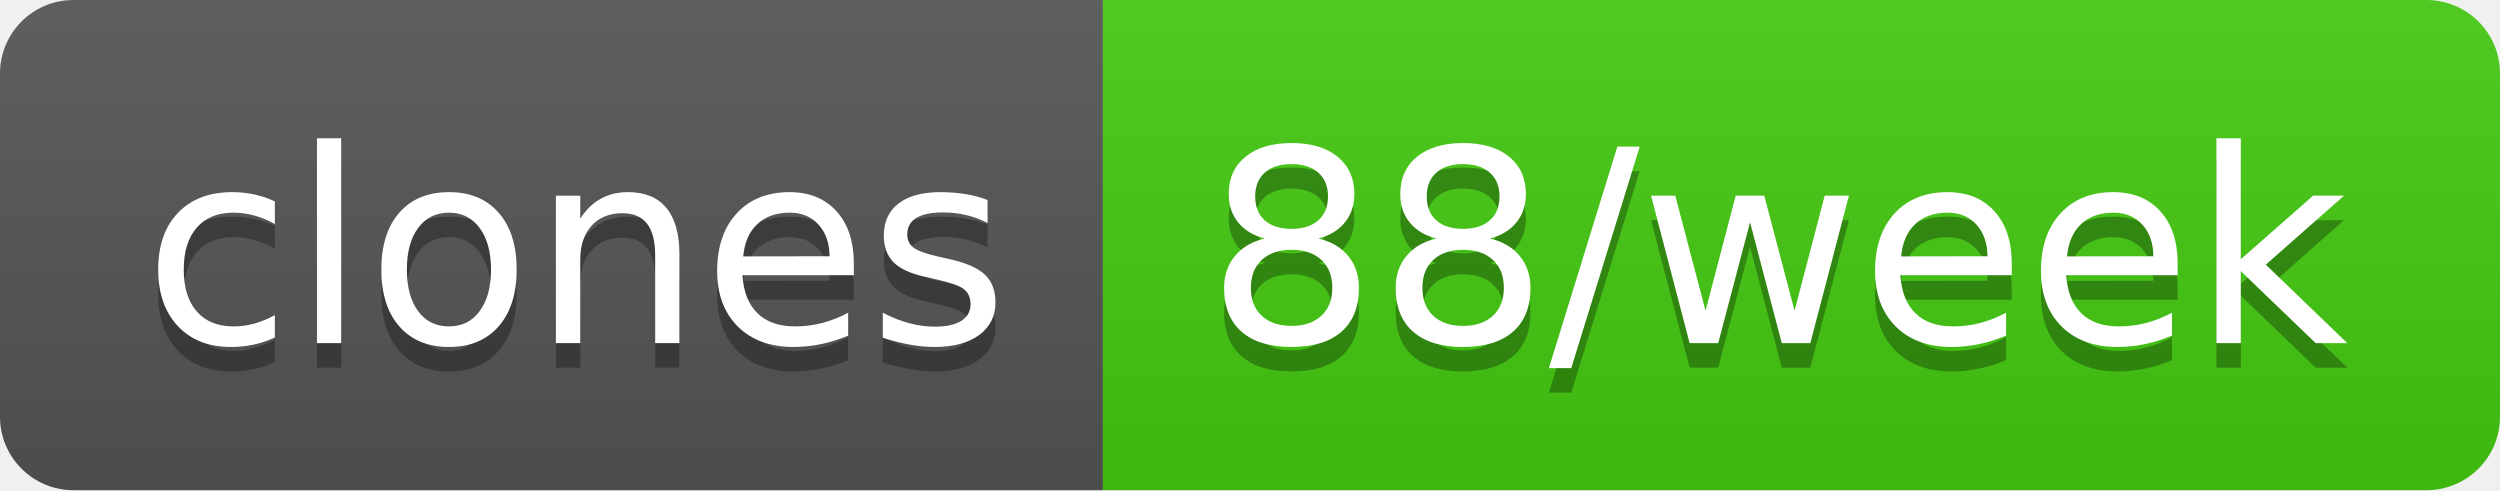
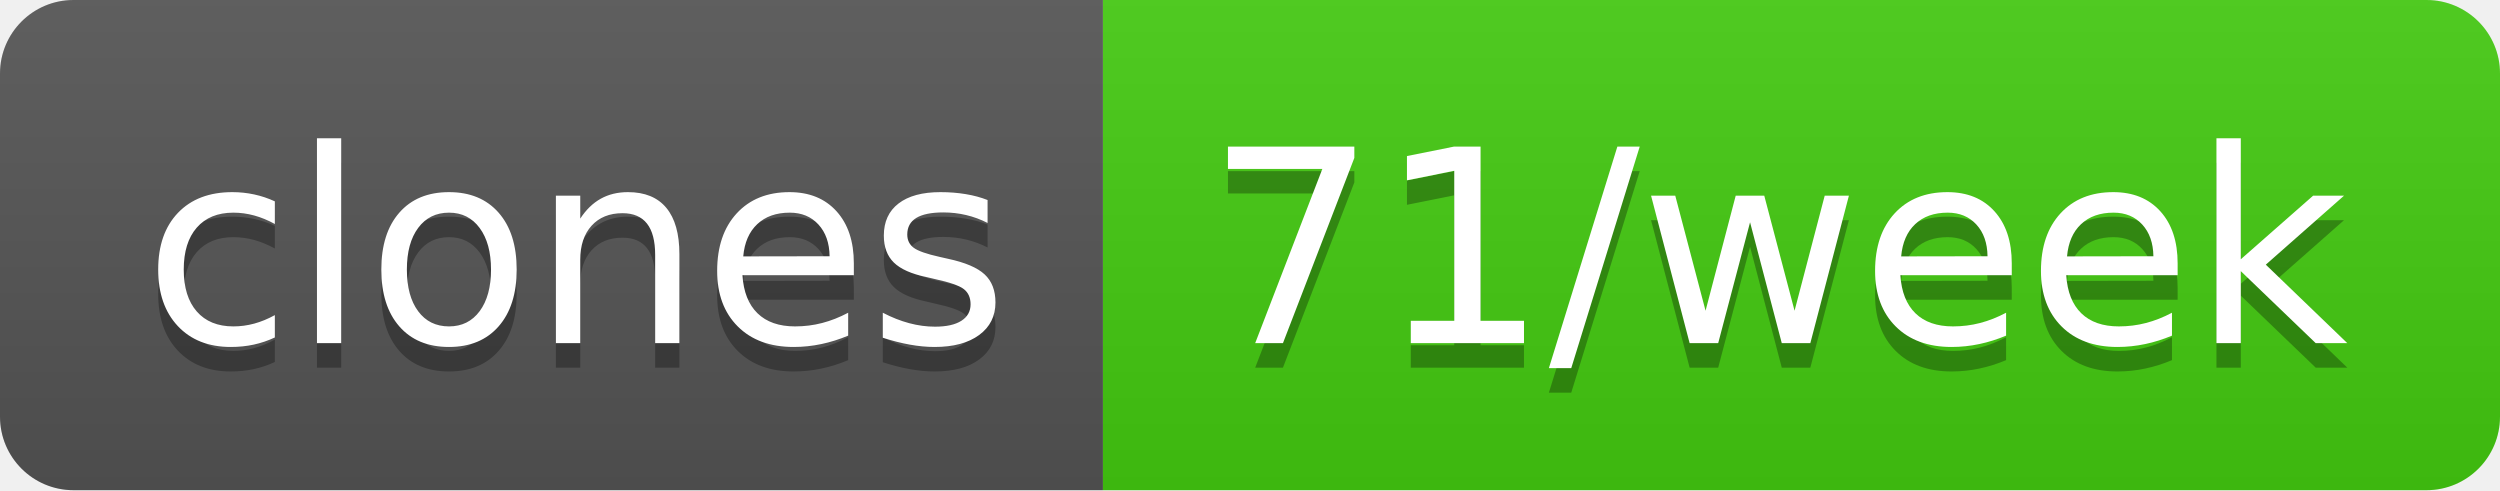
- <svg xmlns="http://www.w3.org/2000/svg" width="102" height="20" role="img" aria-label="clones: 88/week">
+ <svg xmlns="http://www.w3.org/2000/svg" width="102" height="20" role="img" aria-label="clones: 71/week">
  <linearGradient id="s" x2="0" y2="100%">
    <stop offset="0" stop-color="#bbb" stop-opacity=".1" />
    <stop offset="1" stop-opacity=".1" />
  </linearGradient>
  <clipPath id="r">
    <rect width="102" height="20" rx="3" fill="#fff" />
  </clipPath>
  <g clip-path="url(#r)">
    <rect width="45" height="20" fill="#555" />
    <rect x="45" width="57" height="20" fill="#4c1" />
    <rect width="102" height="20" fill="url(#s)" />
  </g>
  <g fill="#fff" text-anchor="middle" font-family="Verdana,Geneva,DejaVu Sans,sans-serif" text-rendering="geometricPrecision" font-size="110">
    <text aria-hidden="true" x="235" y="150" fill="#010101" fill-opacity=".3" transform="scale(.1)" textLength="350">clones</text>
    <text x="235" y="140" transform="scale(.1)" fill="#fff" textLength="350">clones</text>
-     <text aria-hidden="true" x="725" y="150" fill="#010101" fill-opacity=".3" transform="scale(.1)" textLength="470">88/week</text>
-     <text x="725" y="140" transform="scale(.1)" fill="#fff" textLength="470">88/week</text>
+     <text aria-hidden="true" x="725" y="150" fill="#010101" fill-opacity=".3" transform="scale(.1)" textLength="470">71/week</text>
+     <text x="725" y="140" transform="scale(.1)" fill="#fff" textLength="470">71/week</text>
  </g>
</svg>
